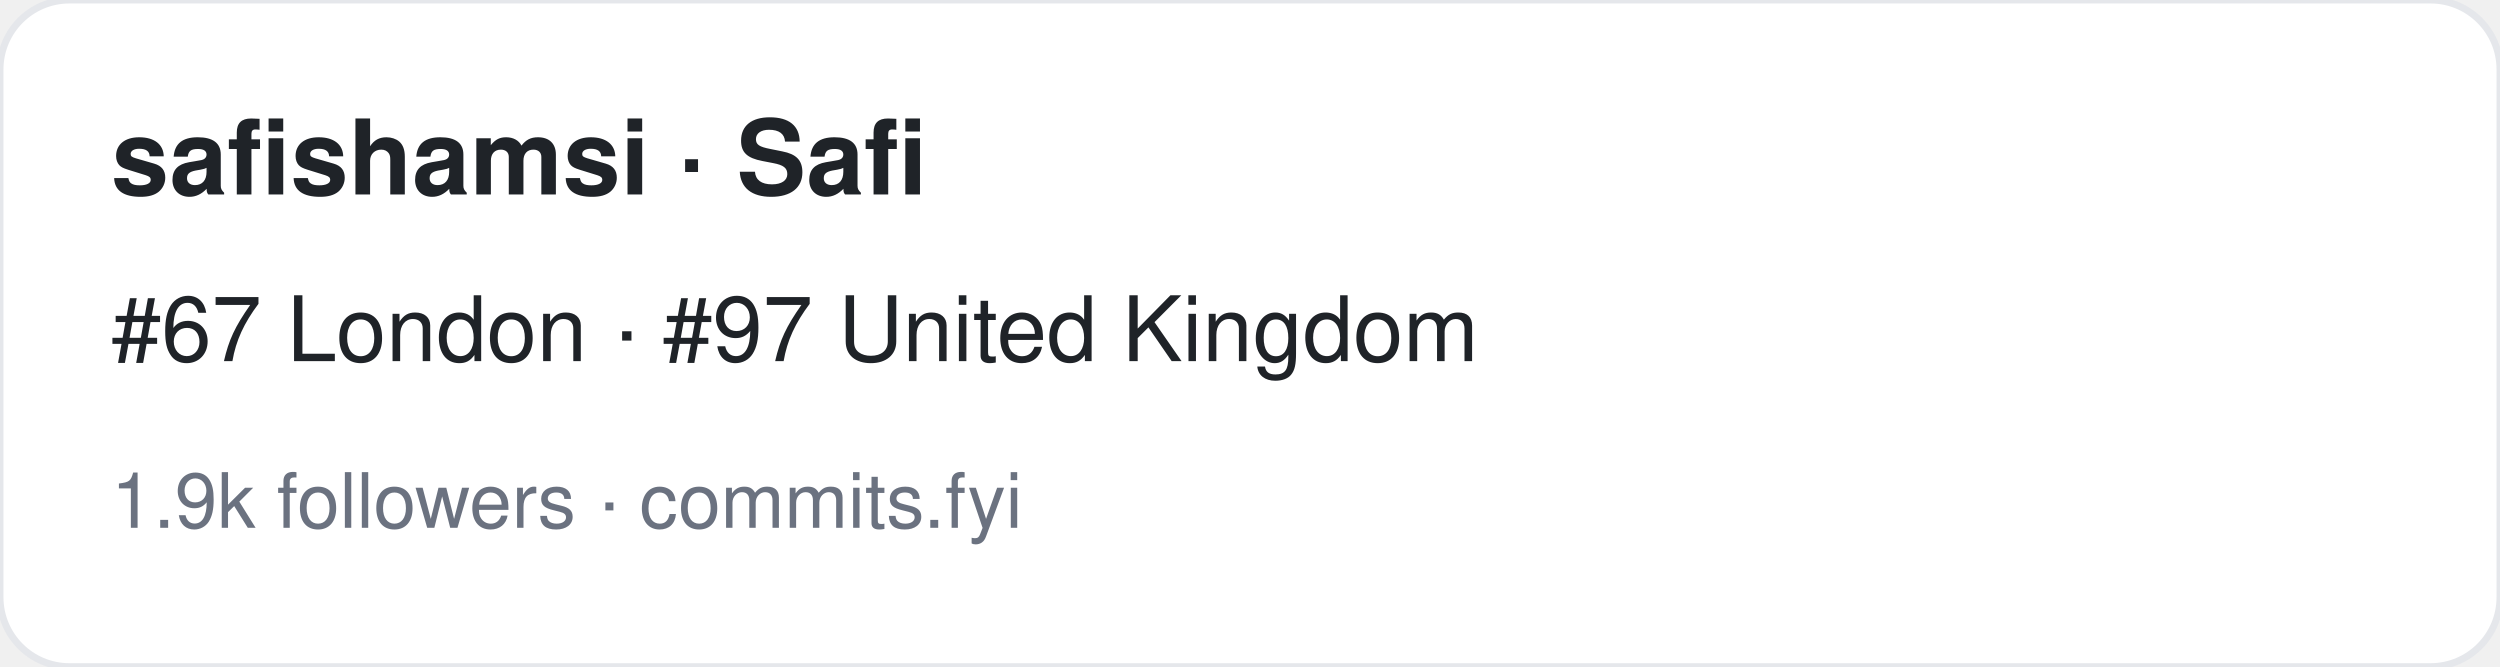
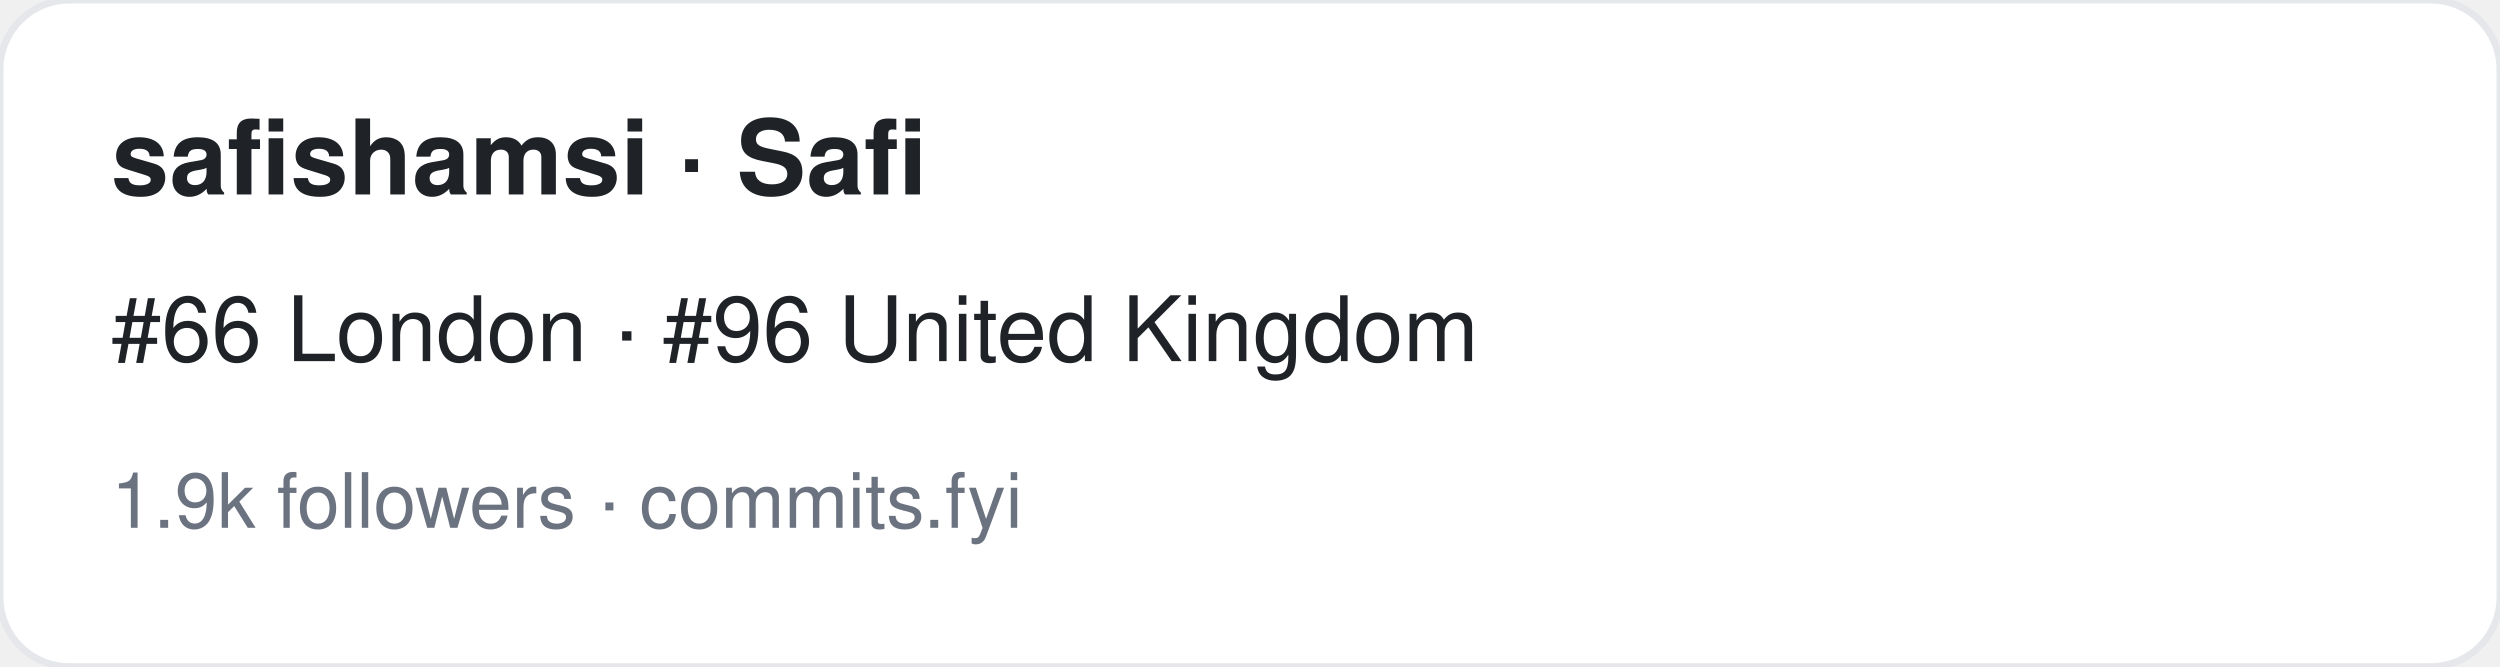
<svg xmlns="http://www.w3.org/2000/svg" width="360" height="96" viewBox="0 0 360 96" font-family="-apple-system,BlinkMacSystemFont,Segoe UI,Helvetica,Arial,sans-serif">
  <rect width="360" height="96" rx="10" fill="#ffffff" stroke="#e5e7eb" />
  <text x="16" y="28" font-size="15" font-weight="700" fill="#1f2328">safishamsi · Safi</text>
-   <text x="16" y="52" font-size="13" fill="#1f2328">#67 London · #97 United Kingdom</text>
+   <text x="16" y="52" font-size="13" fill="#1f2328">#66 London · #96 United Kingdom</text>
  <text x="16" y="76" font-size="11" fill="#6b7280">1.9k followers · commits.fyi</text>
</svg>
